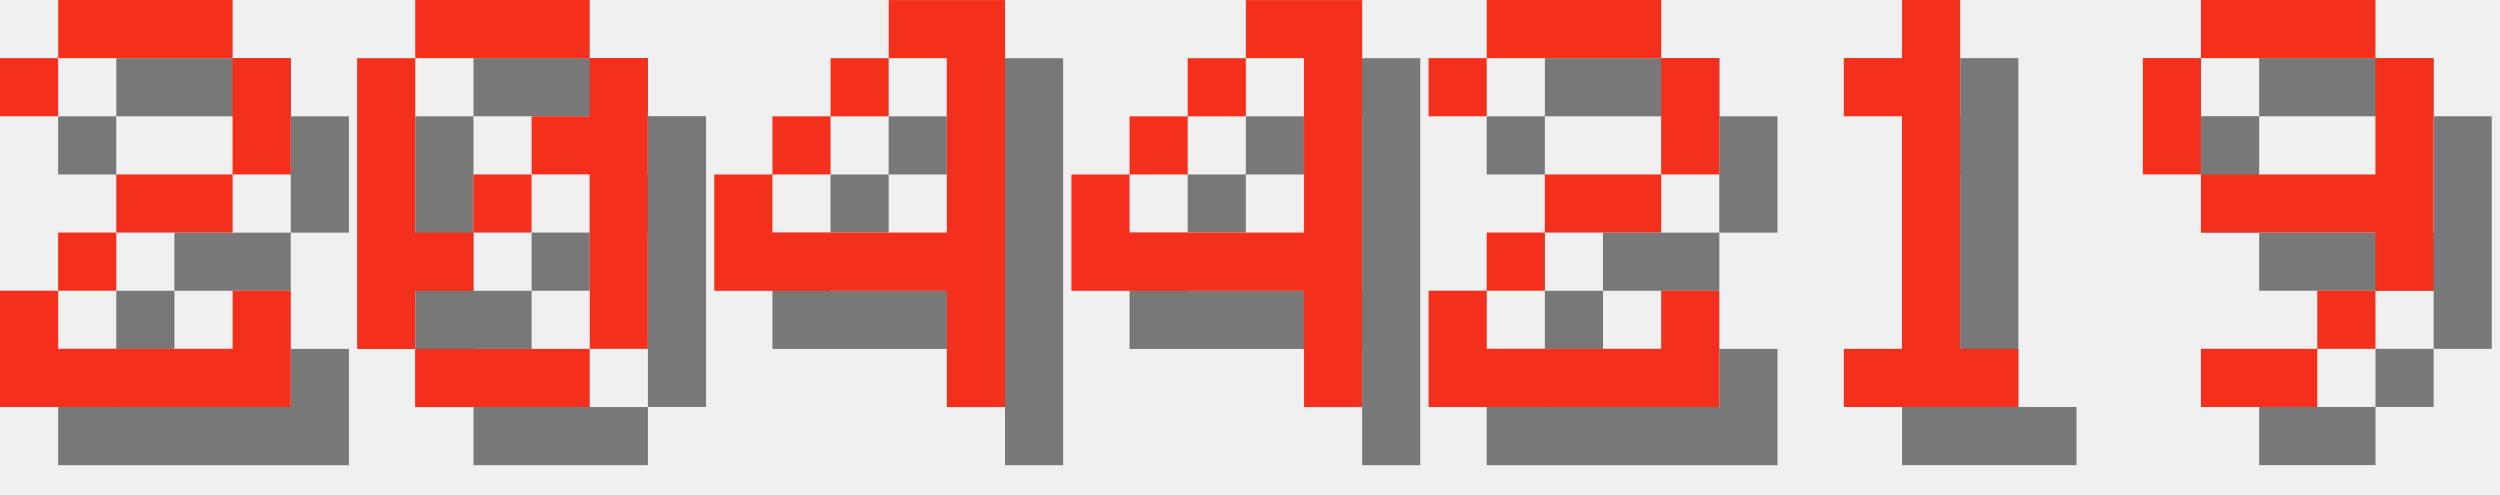
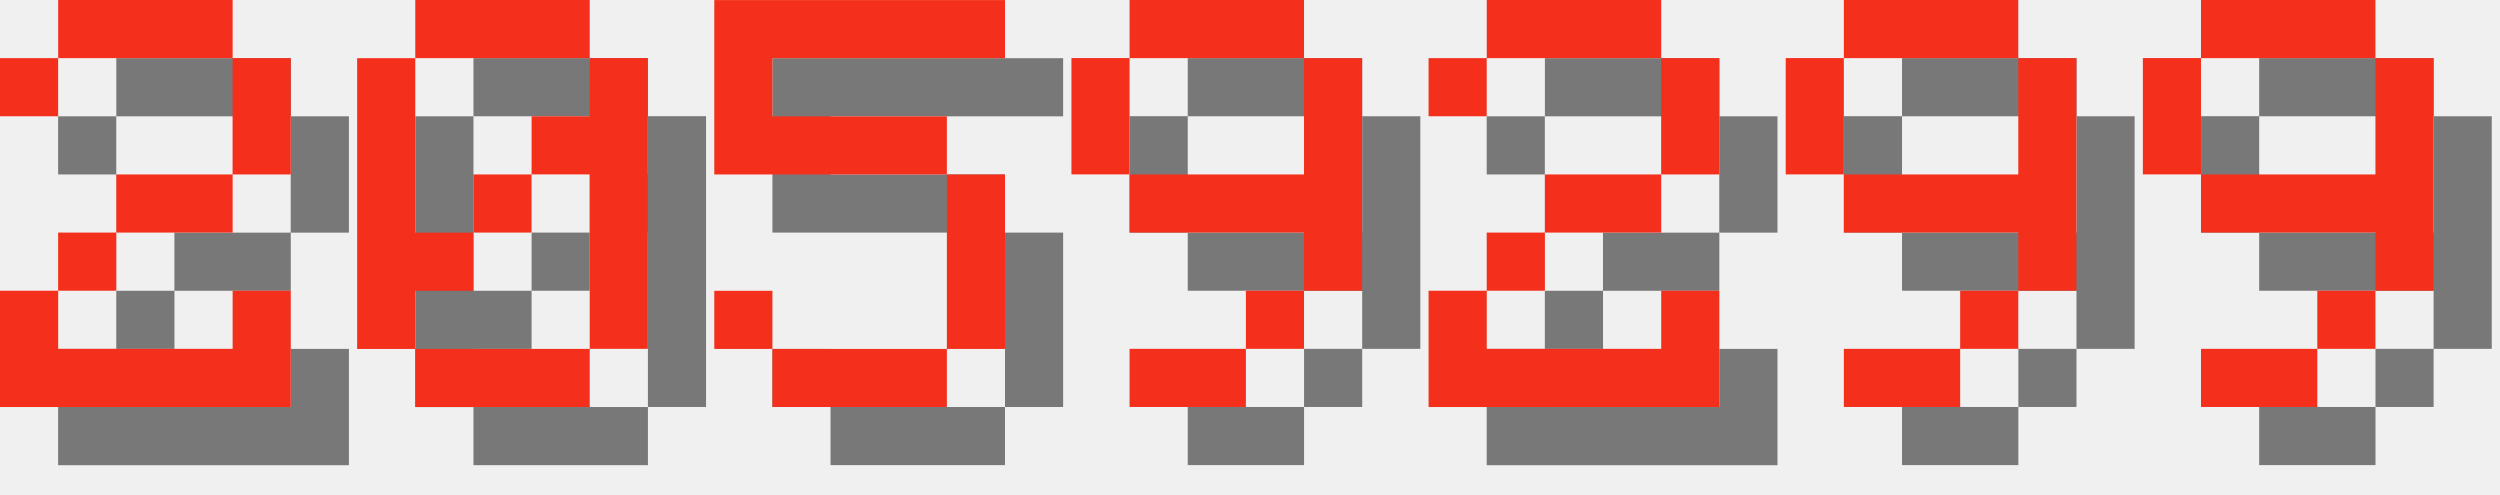
<svg xmlns="http://www.w3.org/2000/svg" version="1.1" width="182.0" height="36">
  <style>
        .text-foreground {
            fill: #F4301C;
        }
        .text-shadow {
            fill: #000000;
            fill-opacity: 0.5;
        }
    </style>
  <g class="digit" id="digit_2" transform="translate(0.0, 0), scale(4)">
    <path id="digit_2_shadow" class="text-shadow" d="m1.058 2.117v1.058h1.058v-1.058h3.175v2.117h-2.117v1.058h-1.058v1.058h-1.058v2.117h5.292v-2.117h-1.058v1.058h-3.175v-1.058h1.058v-1.058h2.117v-1.058h1.058v-2.117h-1.058v-1.058h-3.175v1.058h-1.058z" fill-opacity=".5" style="paint-order:stroke fill markers" />
    <path id="digit_2_fg" class="text-foreground" d="m0 1.058v1.058h1.058v-1.058h3.175v2.117h-2.117v1.058h-1.058v1.058h-1.058v2.117h5.292v-2.117h-1.058v1.058h-3.175v-1.058h1.058v-1.058h2.117v-1.058h1.058v-2.117h-1.058v-1.058h-3.175v1.058h-1.058z" fill="#fff" style="paint-order:stroke fill markers" />
  </g>
  <g class="digit" id="digit_0" transform="translate(26.0, 0), scale(4)">
    <path id="digit_0_shadow" class="text-shadow" d="m2.117 1.058v1.058h3.175v-1.058h-3.175zm3.175 1.058v1.058h-1.058v1.058h1.058v3.175h1.058v-5.292h-1.058zm0 5.292h-3.175v1.058h3.175v-1.058zm-3.175 0v-1.058h1.058v-1.058h-1.058v-3.175h-1.058v5.292h1.058zm1.058-2.117h1.058v-1.058h-1.058v1.058z" fill-opacity=".5" style="paint-order:stroke fill markers" />
    <path id="digit_0_fg" class="text-foreground" d="m1.058 0v1.058h3.175v-1.058h-3.175zm3.175 1.058v1.058h-1.058v1.058h1.058v3.175h1.058v-5.292h-1.058zm0 5.292h-3.175v1.058h3.175v-1.058zm-3.175 0v-1.058h1.058v-1.058h-1.058v-3.175h-1.058v5.292h1.058zm1.058-2.117h1.058v-1.058h-1.058v1.058z" fill="#fff" style="paint-order:stroke fill markers" />
  </g>
-   <g class="digit" id="digit_4" transform="translate(52.0, 0), scale(4)">
-     <path id="digit_4_shadow" class="text-shadow" d="m4.233 1.058v1.058h1.058v3.175h-3.175v-1.058h-1.058v2.117h4.233v2.117h1.058v-7.408h-2.117zm-2.117 3.175h1.058v-1.058h-1.058v1.058zm1.058-1.058h1.058v-1.058h-1.058v1.058z" fill-opacity=".5" style="paint-order:stroke fill markers" />
-     <path id="digit_4_fg" class="text-foreground" d="m3.175 0v1.058h1.058v3.175h-3.175v-1.058h-1.058v2.117h4.233v2.117h1.058v-7.408h-2.117zm-2.117 3.175h1.058v-1.058h-1.058v1.058zm1.058-1.058h1.058v-1.058h-1.058v1.058z" fill="#fff" style="paint-order:stroke fill markers" />
+   <g class="digit" id="digit_5" transform="translate(52.0, 0), scale(4)">
+     <path id="digit_5_shadow" class="text-shadow" d="m1.058 1.058v3.175h4.233v3.175h-3.175v-1.058h-1.058v1.058h1.058v1.058h3.175v-1.058h1.058v-3.175h-1.058v-1.058h-3.175v-1.058h4.233v-1.058h-5.292z" fill-opacity=".5" style="paint-order:stroke fill markers" />
+     <path id="digit_5_fg" class="text-foreground" d="m0 0v3.175h4.233v3.175h-3.175v-1.058h-1.058v1.058h1.058v1.058h3.175v-1.058h1.058v-3.175h-1.058v-1.058h-3.175v-1.058h4.233v-1.058h-5.292z" fill="#fff" style="paint-order:stroke fill markers" />
  </g>
-   <g class="digit" id="digit_4" transform="translate(78.0, 0), scale(4)">
-     <path id="digit_4_shadow" class="text-shadow" d="m4.233 1.058v1.058h1.058v3.175h-3.175v-1.058h-1.058v2.117h4.233v2.117h1.058v-7.408h-2.117zm-2.117 3.175h1.058v-1.058h-1.058v1.058zm1.058-1.058h1.058v-1.058h-1.058v1.058z" fill-opacity=".5" style="paint-order:stroke fill markers" />
-     <path id="digit_4_fg" class="text-foreground" d="m3.175 0v1.058h1.058v3.175h-3.175v-1.058h-1.058v2.117h4.233v2.117h1.058v-7.408h-2.117zm-2.117 3.175h1.058v-1.058h-1.058v1.058zm1.058-1.058h1.058v-1.058h-1.058v1.058z" fill="#fff" style="paint-order:stroke fill markers" />
+   <g class="digit" id="digit_9" transform="translate(78.0, 0), scale(4)">
+     <path id="digit_9_shadow" class="text-shadow" d="m2.117 1.058v1.058h3.175v-1.058h-3.175zm3.175 1.058v2.117h-3.175v1.058h3.175v1.058h1.058v-4.233h-1.058zm0 4.233h-1.058v1.058h1.058v-1.058zm-1.058 1.058h-2.117v1.058h2.117v-1.058zm-2.117-3.175v-2.117h-1.058v2.117h1.058z" fill-opacity=".5" style="paint-order:stroke fill markers" />
+     <path id="digit_9_fg" class="text-foreground" d="m1.058 0v1.058h3.175v-1.058h-3.175zm3.175 1.058v2.117h-3.175v1.058h3.175v1.058h1.058v-4.233h-1.058zm0 4.233h-1.058v1.058h1.058v-1.058zm-1.058 1.058h-2.117v1.058h2.117v-1.058zm-2.117-3.175v-2.117h-1.058v2.117h1.058z" fill="#fff" style="paint-order:stroke fill markers" />
  </g>
  <g class="digit" id="digit_2" transform="translate(104.0, 0), scale(4)">
    <path id="digit_2_shadow" class="text-shadow" d="m1.058 2.117v1.058h1.058v-1.058h3.175v2.117h-2.117v1.058h-1.058v1.058h-1.058v2.117h5.292v-2.117h-1.058v1.058h-3.175v-1.058h1.058v-1.058h2.117v-1.058h1.058v-2.117h-1.058v-1.058h-3.175v1.058h-1.058z" fill-opacity=".5" style="paint-order:stroke fill markers" />
    <path id="digit_2_fg" class="text-foreground" d="m0 1.058v1.058h1.058v-1.058h3.175v2.117h-2.117v1.058h-1.058v1.058h-1.058v2.117h5.292v-2.117h-1.058v1.058h-3.175v-1.058h1.058v-1.058h2.117v-1.058h1.058v-2.117h-1.058v-1.058h-3.175v1.058h-1.058z" fill="#fff" style="paint-order:stroke fill markers" />
  </g>
-   <g class="digit" id="digit_1" transform="translate(130.0, 0), scale(4)">
-     <path id="digit_1_shadow" class="text-shadow" d="m2.117 2.117v1.058h1.058v4.233h-1.058v1.058h3.175v-1.058h-1.058v-6.35h-1.058v1.058h-1.058z" fill-opacity=".5" style="paint-order:stroke fill markers" />
-     <path id="digit_1_fg" class="text-foreground" d="m1.058 1.058v1.058h1.058v4.233h-1.058v1.058h3.175v-1.058h-1.058v-6.35h-1.058v1.058h-1.058z" fill="#fff" style="paint-order:stroke fill markers" />
+   <g class="digit" id="digit_9" transform="translate(130.0, 0), scale(4)">
+     <path id="digit_9_shadow" class="text-shadow" d="m2.117 1.058v1.058h3.175v-1.058h-3.175zm3.175 1.058v2.117h-3.175v1.058h3.175v1.058h1.058v-4.233h-1.058zm0 4.233h-1.058v1.058h1.058v-1.058zm-1.058 1.058h-2.117v1.058h2.117v-1.058zm-2.117-3.175v-2.117h-1.058v2.117h1.058z" fill-opacity=".5" style="paint-order:stroke fill markers" />
+     <path id="digit_9_fg" class="text-foreground" d="m1.058 0v1.058h3.175v-1.058h-3.175zm3.175 1.058v2.117h-3.175v1.058h3.175v1.058h1.058v-4.233h-1.058zm0 4.233h-1.058v1.058h1.058v-1.058zm-1.058 1.058h-2.117v1.058h2.117v-1.058zm-2.117-3.175v-2.117h-1.058v2.117h1.058z" fill="#fff" style="paint-order:stroke fill markers" />
  </g>
  <g class="digit" id="digit_9" transform="translate(156.0, 0), scale(4)">
    <path id="digit_9_shadow" class="text-shadow" d="m2.117 1.058v1.058h3.175v-1.058h-3.175zm3.175 1.058v2.117h-3.175v1.058h3.175v1.058h1.058v-4.233h-1.058zm0 4.233h-1.058v1.058h1.058v-1.058zm-1.058 1.058h-2.117v1.058h2.117v-1.058zm-2.117-3.175v-2.117h-1.058v2.117h1.058z" fill-opacity=".5" style="paint-order:stroke fill markers" />
    <path id="digit_9_fg" class="text-foreground" d="m1.058 0v1.058h3.175v-1.058h-3.175zm3.175 1.058v2.117h-3.175v1.058h3.175v1.058h1.058v-4.233h-1.058zm0 4.233h-1.058v1.058h1.058v-1.058zm-1.058 1.058h-2.117v1.058h2.117v-1.058zm-2.117-3.175v-2.117h-1.058v2.117h1.058z" fill="#fff" style="paint-order:stroke fill markers" />
  </g>
</svg>
